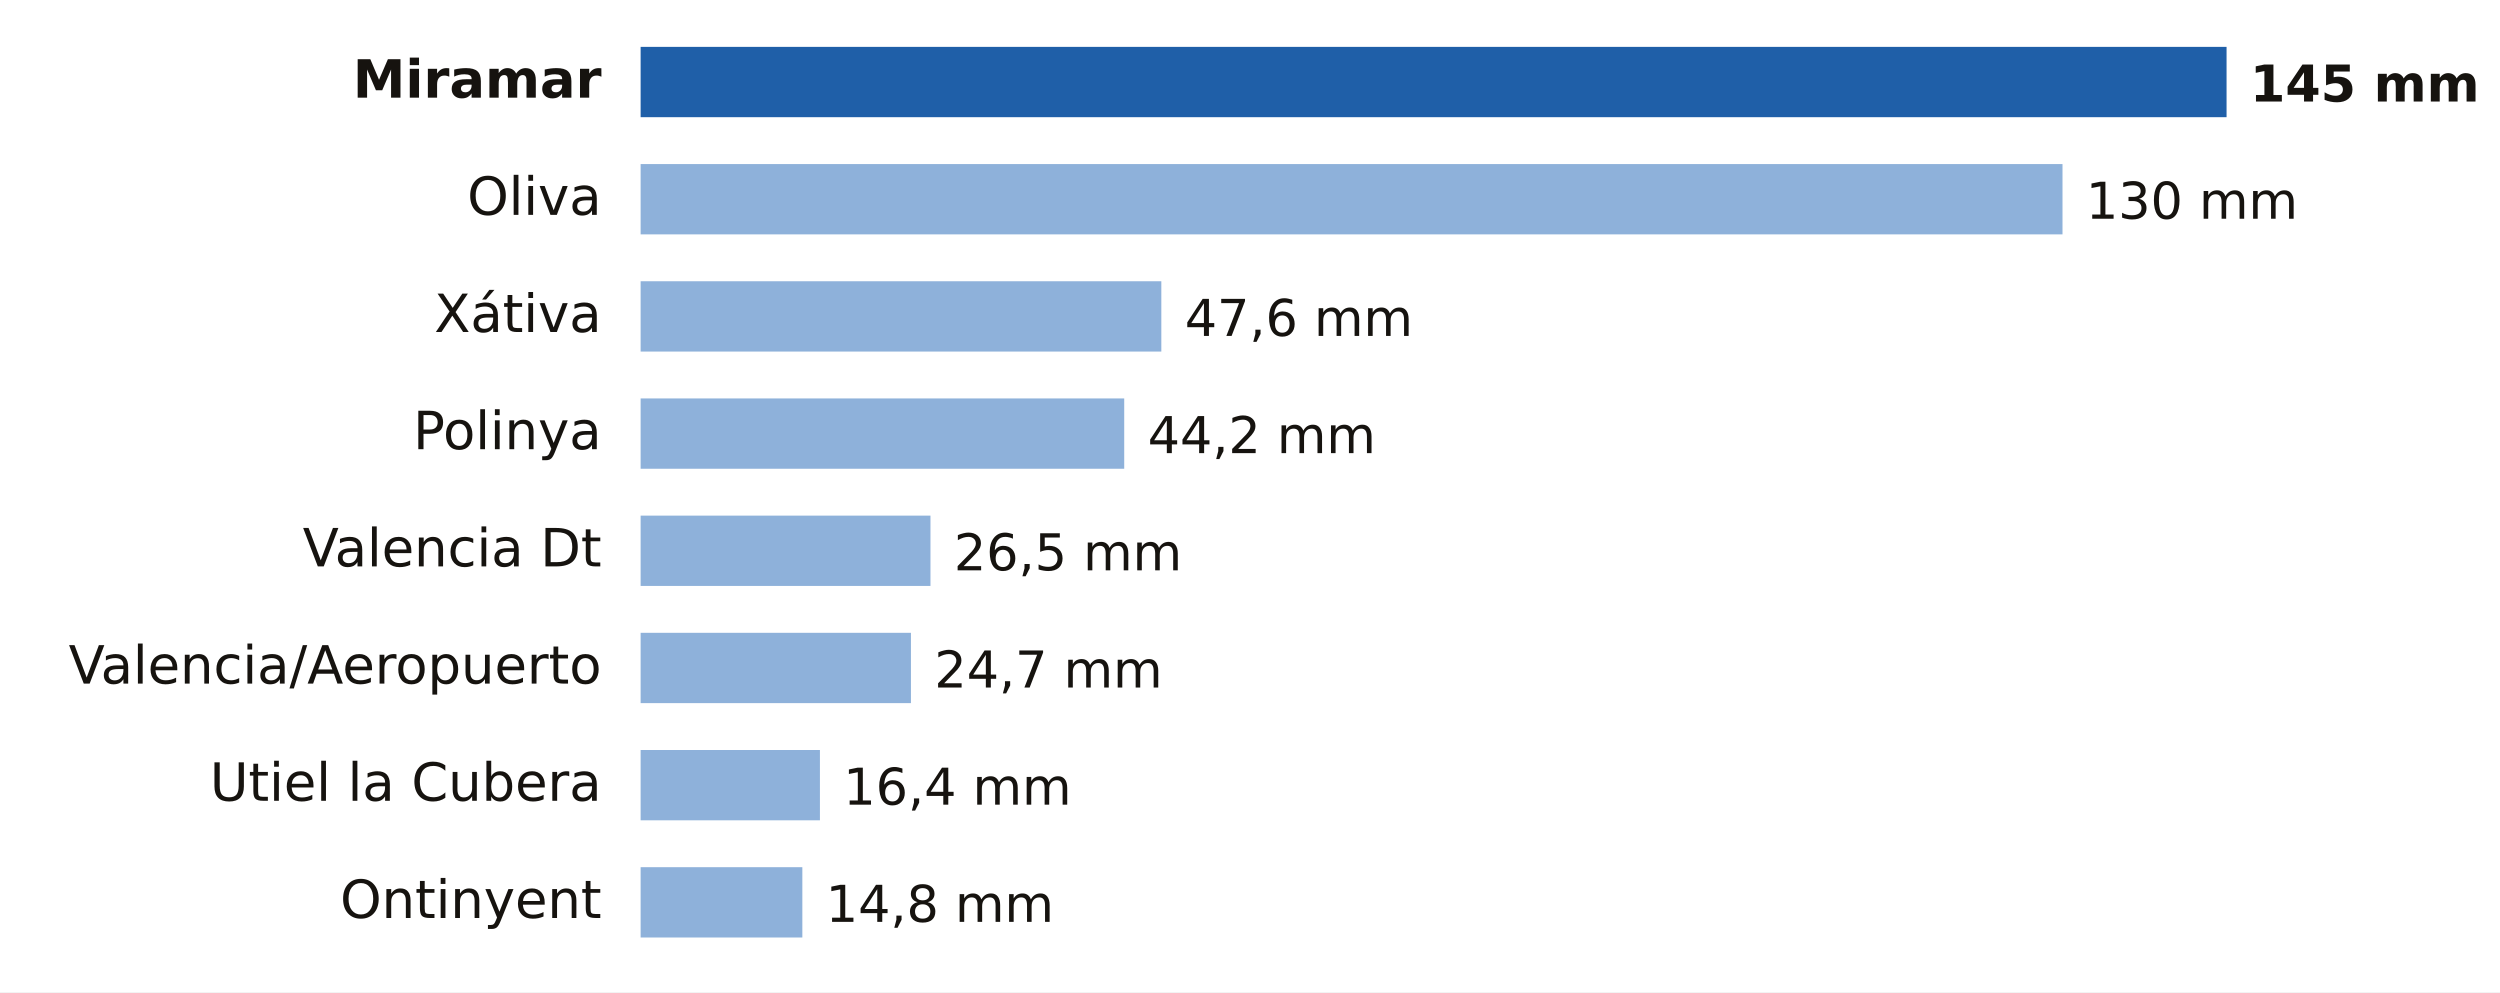
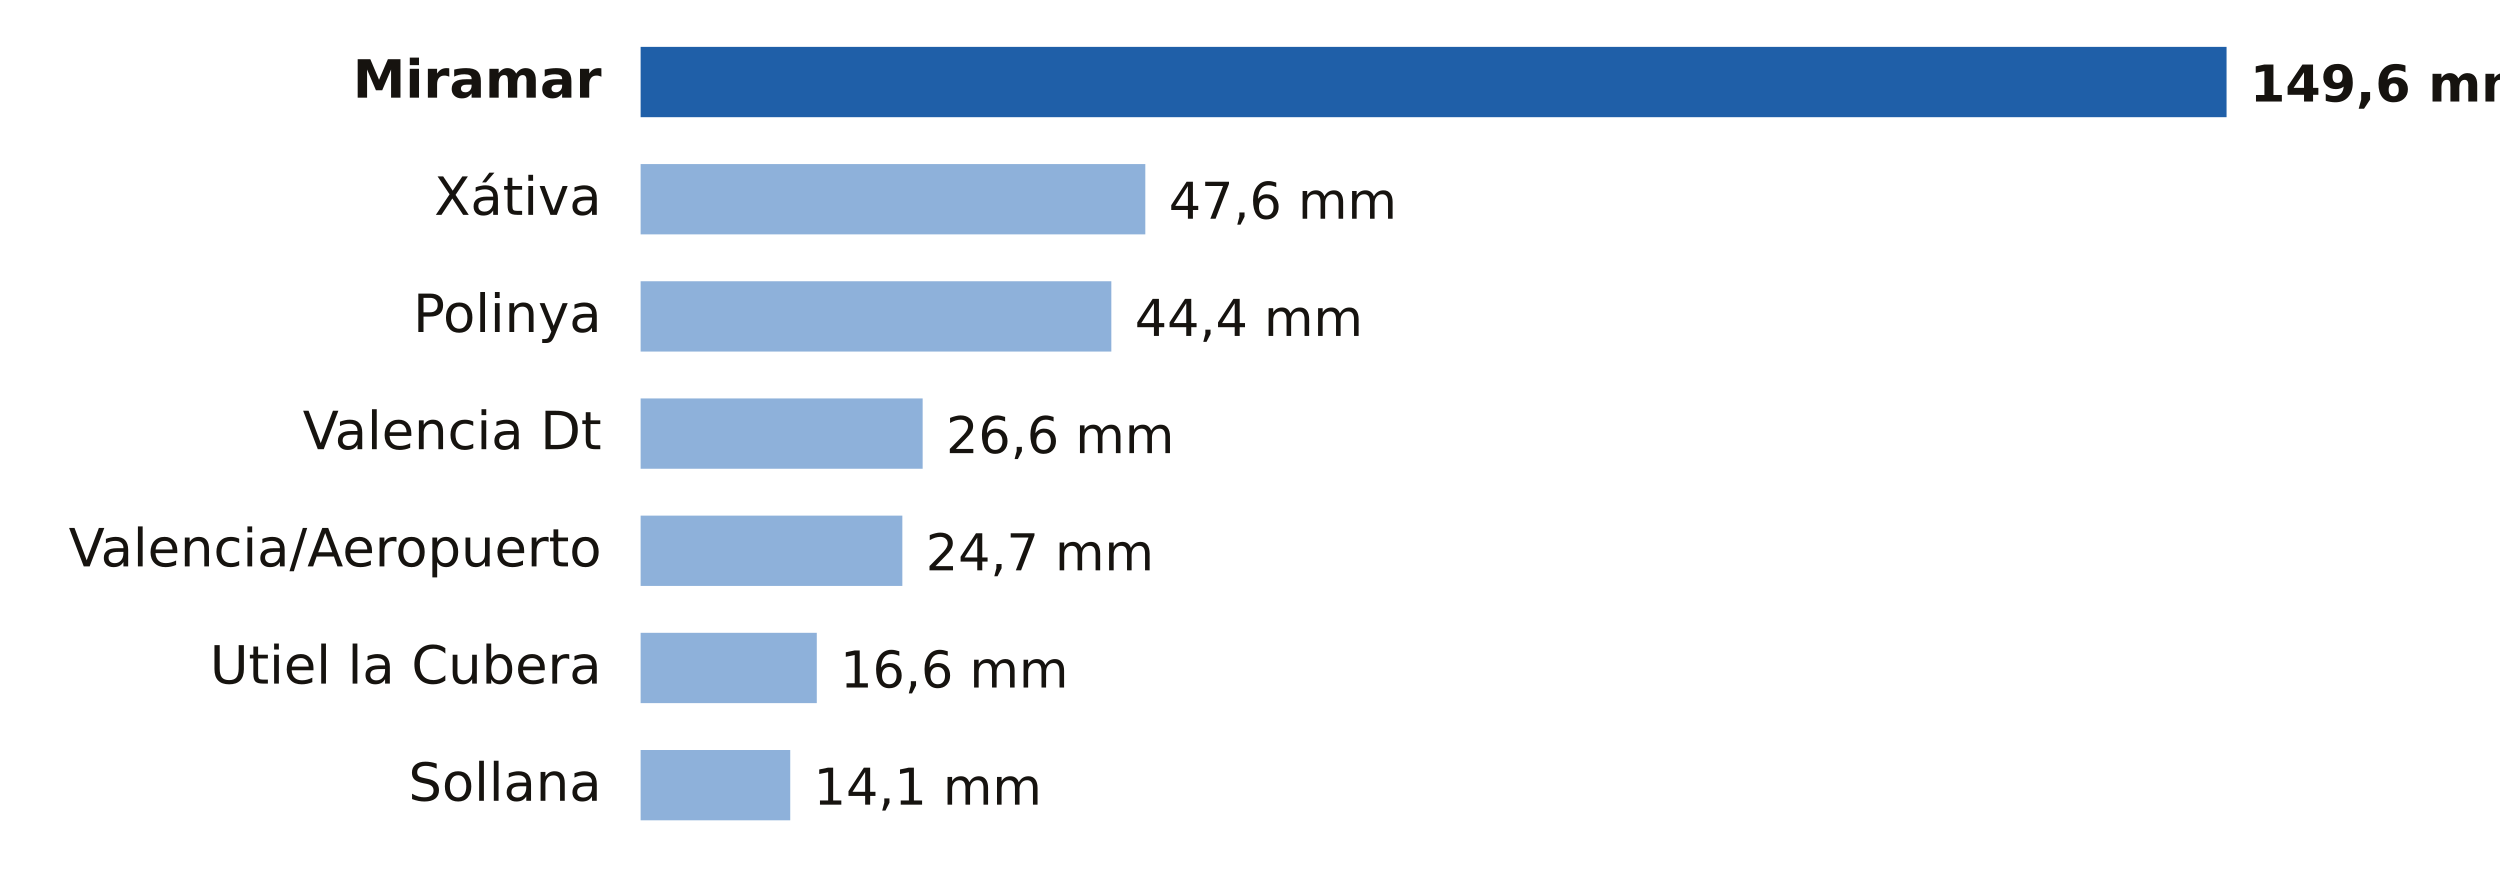
- <svg xmlns="http://www.w3.org/2000/svg" viewBox="0 0 640 254" width="640" height="254" role="img" aria-label="Lluvia entre la medianoche y las 17:00 del domingo 18 de octubre en Valencia">
-   <rect width="640" height="254" fill="#FFFFFF" />
+ <svg xmlns="http://www.w3.org/2000/svg" viewBox="0 0 640 224" width="640" height="224" role="img" aria-label="Lluvia entre la medianoche y las 18:00 del domingo 18 de octubre en Valencia">
+   <rect width="640" height="224" fill="#FFFFFF" />
  <text x="154.0" y="25.0" font-size="13.5" fill="#16130F" text-anchor="end" font-weight="600" font-family="Public Sans, DejaVu Sans, Arial, sans-serif">Miramar</text>
  <rect x="164" y="12" width="406.0" height="18" fill="#1F5FA8" />
-   <text x="576.0" y="26.0" font-size="13" fill="#16130F" text-anchor="start" font-weight="700" font-family="Public Sans, DejaVu Sans, Arial, sans-serif">145 mm</text>
-   <text x="154.0" y="55.0" font-size="13.5" fill="#16130F" text-anchor="end" font-weight="400" font-family="Public Sans, DejaVu Sans, Arial, sans-serif">Oliva</text>
-   <rect x="164" y="42" width="364.0" height="18" fill="#8EB1DA" />
-   <text x="534.0" y="56.0" font-size="13" fill="#16130F" text-anchor="start" font-weight="500" font-family="Public Sans, DejaVu Sans, Arial, sans-serif">130 mm</text>
-   <text x="154.0" y="85.0" font-size="13.5" fill="#16130F" text-anchor="end" font-weight="400" font-family="Public Sans, DejaVu Sans, Arial, sans-serif">Xátiva</text>
-   <rect x="164" y="72" width="133.3" height="18" fill="#8EB1DA" />
-   <text x="303.3" y="86.0" font-size="13" fill="#16130F" text-anchor="start" font-weight="500" font-family="Public Sans, DejaVu Sans, Arial, sans-serif">47,6 mm</text>
-   <text x="154.0" y="115.0" font-size="13.5" fill="#16130F" text-anchor="end" font-weight="400" font-family="Public Sans, DejaVu Sans, Arial, sans-serif">Polinya</text>
-   <rect x="164" y="102" width="123.8" height="18" fill="#8EB1DA" />
-   <text x="293.8" y="116.0" font-size="13" fill="#16130F" text-anchor="start" font-weight="500" font-family="Public Sans, DejaVu Sans, Arial, sans-serif">44,2 mm</text>
-   <text x="154.0" y="145.0" font-size="13.5" fill="#16130F" text-anchor="end" font-weight="400" font-family="Public Sans, DejaVu Sans, Arial, sans-serif">Valencia Dt</text>
-   <rect x="164" y="132" width="74.2" height="18" fill="#8EB1DA" />
-   <text x="244.2" y="146.0" font-size="13" fill="#16130F" text-anchor="start" font-weight="500" font-family="Public Sans, DejaVu Sans, Arial, sans-serif">26,5 mm</text>
-   <text x="154.0" y="175.0" font-size="13.5" fill="#16130F" text-anchor="end" font-weight="400" font-family="Public Sans, DejaVu Sans, Arial, sans-serif">Valencia/Aeropuerto</text>
-   <rect x="164" y="162" width="69.2" height="18" fill="#8EB1DA" />
-   <text x="239.2" y="176.0" font-size="13" fill="#16130F" text-anchor="start" font-weight="500" font-family="Public Sans, DejaVu Sans, Arial, sans-serif">24,7 mm</text>
-   <text x="154.0" y="205.0" font-size="13.5" fill="#16130F" text-anchor="end" font-weight="400" font-family="Public Sans, DejaVu Sans, Arial, sans-serif">Utiel la Cubera</text>
-   <rect x="164" y="192" width="45.9" height="18" fill="#8EB1DA" />
-   <text x="215.9" y="206.0" font-size="13" fill="#16130F" text-anchor="start" font-weight="500" font-family="Public Sans, DejaVu Sans, Arial, sans-serif">16,4 mm</text>
-   <text x="154.0" y="235.0" font-size="13.5" fill="#16130F" text-anchor="end" font-weight="400" font-family="Public Sans, DejaVu Sans, Arial, sans-serif">Ontinyent</text>
-   <rect x="164" y="222" width="41.4" height="18" fill="#8EB1DA" />
-   <text x="211.4" y="236.0" font-size="13" fill="#16130F" text-anchor="start" font-weight="500" font-family="Public Sans, DejaVu Sans, Arial, sans-serif">14,8 mm</text>
+   <text x="576.0" y="26.0" font-size="13" fill="#16130F" text-anchor="start" font-weight="700" font-family="Public Sans, DejaVu Sans, Arial, sans-serif">149,6 mm</text>
+   <text x="154.0" y="55.0" font-size="13.5" fill="#16130F" text-anchor="end" font-weight="400" font-family="Public Sans, DejaVu Sans, Arial, sans-serif">Xátiva</text>
+   <rect x="164" y="42" width="129.2" height="18" fill="#8EB1DA" />
+   <text x="299.2" y="56.0" font-size="13" fill="#16130F" text-anchor="start" font-weight="500" font-family="Public Sans, DejaVu Sans, Arial, sans-serif">47,6 mm</text>
+   <text x="154.0" y="85.0" font-size="13.5" fill="#16130F" text-anchor="end" font-weight="400" font-family="Public Sans, DejaVu Sans, Arial, sans-serif">Polinya</text>
+   <rect x="164" y="72" width="120.5" height="18" fill="#8EB1DA" />
+   <text x="290.5" y="86.0" font-size="13" fill="#16130F" text-anchor="start" font-weight="500" font-family="Public Sans, DejaVu Sans, Arial, sans-serif">44,4 mm</text>
+   <text x="154.0" y="115.0" font-size="13.5" fill="#16130F" text-anchor="end" font-weight="400" font-family="Public Sans, DejaVu Sans, Arial, sans-serif">Valencia Dt</text>
+   <rect x="164" y="102" width="72.2" height="18" fill="#8EB1DA" />
+   <text x="242.2" y="116.0" font-size="13" fill="#16130F" text-anchor="start" font-weight="500" font-family="Public Sans, DejaVu Sans, Arial, sans-serif">26,6 mm</text>
+   <text x="154.0" y="145.0" font-size="13.5" fill="#16130F" text-anchor="end" font-weight="400" font-family="Public Sans, DejaVu Sans, Arial, sans-serif">Valencia/Aeropuerto</text>
+   <rect x="164" y="132" width="67.0" height="18" fill="#8EB1DA" />
+   <text x="237.0" y="146.0" font-size="13" fill="#16130F" text-anchor="start" font-weight="500" font-family="Public Sans, DejaVu Sans, Arial, sans-serif">24,7 mm</text>
+   <text x="154.0" y="175.0" font-size="13.5" fill="#16130F" text-anchor="end" font-weight="400" font-family="Public Sans, DejaVu Sans, Arial, sans-serif">Utiel la Cubera</text>
+   <rect x="164" y="162" width="45.1" height="18" fill="#8EB1DA" />
+   <text x="215.1" y="176.0" font-size="13" fill="#16130F" text-anchor="start" font-weight="500" font-family="Public Sans, DejaVu Sans, Arial, sans-serif">16,6 mm</text>
+   <text x="154.0" y="205.0" font-size="13.5" fill="#16130F" text-anchor="end" font-weight="400" font-family="Public Sans, DejaVu Sans, Arial, sans-serif">Sollana</text>
+   <rect x="164" y="192" width="38.3" height="18" fill="#8EB1DA" />
+   <text x="208.3" y="206.0" font-size="13" fill="#16130F" text-anchor="start" font-weight="500" font-family="Public Sans, DejaVu Sans, Arial, sans-serif">14,1 mm</text>
</svg>
